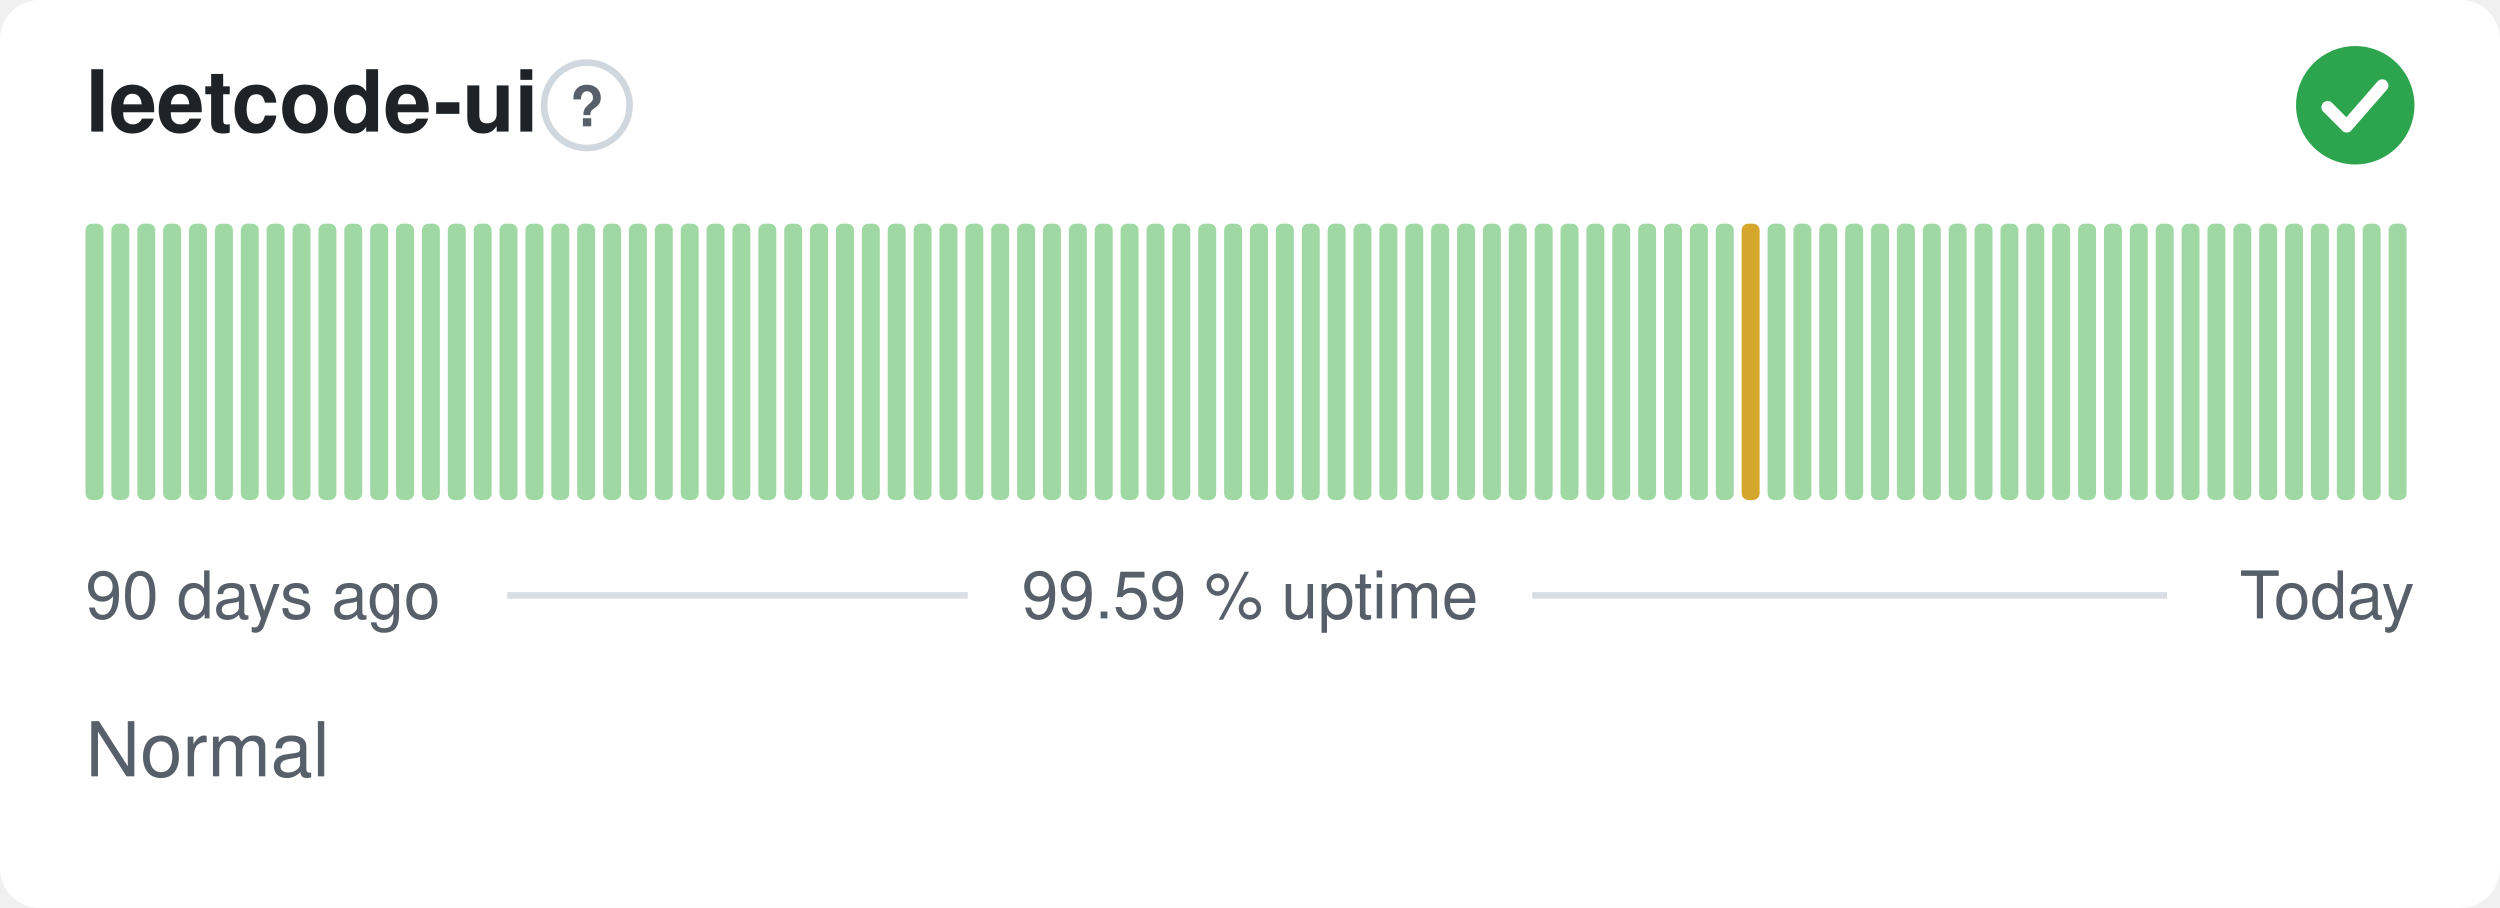
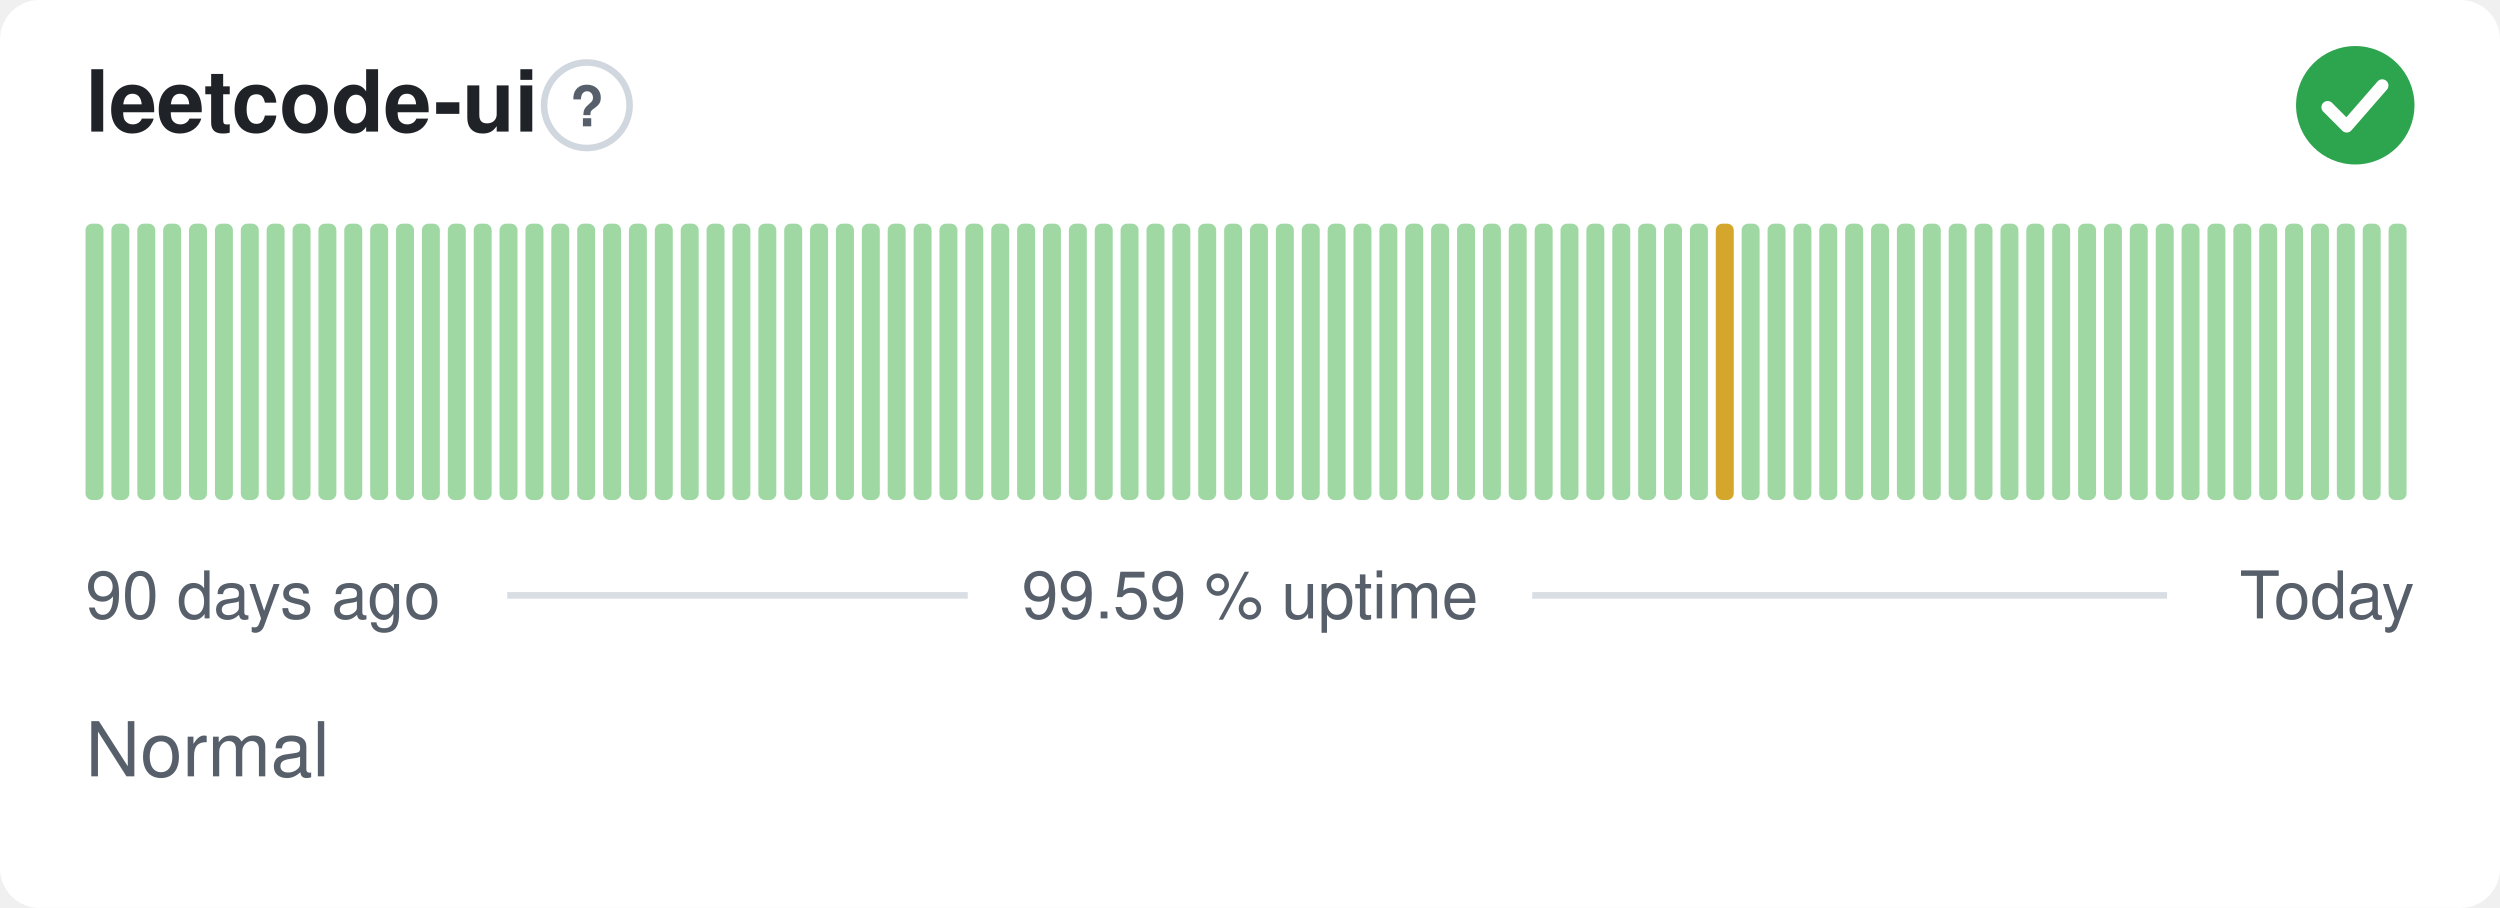
<svg xmlns="http://www.w3.org/2000/svg" width="380" height="138" viewBox="0 0 380 138" role="img" aria-label="leetcode-ui: Normal, 99.59 % uptime over the last 90 days" font-family="-apple-system,BlinkMacSystemFont,'Segoe UI',Helvetica,Arial,sans-serif">
  <style>
    @media (prefers-color-scheme: dark) {
      .bg { fill: #0d1117 }
      .title { fill: #e6edf3 }
      .muted { fill: #8b949e }
      .hint { stroke: #30363d }
      .rule { stroke: #30363d }
      .nodata { fill: #21262d }
    }
  </style>
  <rect class="bg" width="380" height="138" rx="6" fill="#ffffff" />
  <text class="title" x="13" y="20" font-size="13" font-weight="600" fill="#1f2328">leetcode-ui</text>
  <circle class="hint" cx="89.2" cy="16" r="6.5" fill="none" stroke="#d0d7de" stroke-width="1" />
  <text class="muted" x="89.2" y="19.2" text-anchor="middle" font-size="8.5" font-weight="700" fill="#57606a">?</text>
  <circle cx="358" cy="16" r="9" fill="#2da44e" />
  <path d="M353.80 16.30l2.90 2.90 5.40 -6.20" fill="none" stroke="#fff" stroke-width="1.89" stroke-linecap="round" stroke-linejoin="round" />
  <rect x="13.00" y="34.00" width="2.73" height="42.00" rx="1" fill="#9fd8a3" />
  <rect x="16.93" y="34.00" width="2.73" height="42.00" rx="1" fill="#9fd8a3" />
  <rect x="20.87" y="34.00" width="2.73" height="42.00" rx="1" fill="#9fd8a3" />
  <rect x="24.80" y="34.00" width="2.73" height="42.00" rx="1" fill="#9fd8a3" />
  <rect x="28.73" y="34.00" width="2.73" height="42.00" rx="1" fill="#9fd8a3" />
  <rect x="32.67" y="34.00" width="2.73" height="42.00" rx="1" fill="#9fd8a3" />
  <rect x="36.60" y="34.00" width="2.73" height="42.00" rx="1" fill="#9fd8a3" />
  <rect x="40.53" y="34.00" width="2.73" height="42.00" rx="1" fill="#9fd8a3" />
  <rect x="44.47" y="34.00" width="2.73" height="42.00" rx="1" fill="#9fd8a3" />
  <rect x="48.40" y="34.00" width="2.73" height="42.00" rx="1" fill="#9fd8a3" />
  <rect x="52.33" y="34.00" width="2.73" height="42.00" rx="1" fill="#9fd8a3" />
  <rect x="56.27" y="34.00" width="2.73" height="42.00" rx="1" fill="#9fd8a3" />
  <rect x="60.20" y="34.00" width="2.73" height="42.00" rx="1" fill="#9fd8a3" />
  <rect x="64.13" y="34.00" width="2.73" height="42.00" rx="1" fill="#9fd8a3" />
  <rect x="68.07" y="34.00" width="2.73" height="42.00" rx="1" fill="#9fd8a3" />
  <rect x="72.00" y="34.00" width="2.73" height="42.00" rx="1" fill="#9fd8a3" />
  <rect x="75.93" y="34.00" width="2.73" height="42.00" rx="1" fill="#9fd8a3" />
  <rect x="79.87" y="34.00" width="2.73" height="42.00" rx="1" fill="#9fd8a3" />
  <rect x="83.80" y="34.00" width="2.73" height="42.00" rx="1" fill="#9fd8a3" />
  <rect x="87.73" y="34.00" width="2.73" height="42.00" rx="1" fill="#9fd8a3" />
  <rect x="91.67" y="34.00" width="2.73" height="42.00" rx="1" fill="#9fd8a3" />
  <rect x="95.60" y="34.00" width="2.73" height="42.00" rx="1" fill="#9fd8a3" />
  <rect x="99.53" y="34.00" width="2.73" height="42.00" rx="1" fill="#9fd8a3" />
  <rect x="103.47" y="34.00" width="2.73" height="42.00" rx="1" fill="#9fd8a3" />
  <rect x="107.40" y="34.00" width="2.73" height="42.00" rx="1" fill="#9fd8a3" />
  <rect x="111.33" y="34.00" width="2.73" height="42.00" rx="1" fill="#9fd8a3" />
  <rect x="115.27" y="34.00" width="2.73" height="42.00" rx="1" fill="#9fd8a3" />
  <rect x="119.20" y="34.00" width="2.73" height="42.00" rx="1" fill="#9fd8a3" />
  <rect x="123.13" y="34.00" width="2.73" height="42.00" rx="1" fill="#9fd8a3" />
  <rect x="127.07" y="34.00" width="2.73" height="42.00" rx="1" fill="#9fd8a3" />
  <rect x="131.00" y="34.00" width="2.73" height="42.00" rx="1" fill="#9fd8a3" />
  <rect x="134.93" y="34.00" width="2.73" height="42.00" rx="1" fill="#9fd8a3" />
  <rect x="138.87" y="34.00" width="2.73" height="42.00" rx="1" fill="#9fd8a3" />
  <rect x="142.80" y="34.00" width="2.73" height="42.00" rx="1" fill="#9fd8a3" />
  <rect x="146.73" y="34.00" width="2.73" height="42.00" rx="1" fill="#9fd8a3" />
  <rect x="150.67" y="34.00" width="2.73" height="42.00" rx="1" fill="#9fd8a3" />
  <rect x="154.60" y="34.00" width="2.73" height="42.00" rx="1" fill="#9fd8a3" />
  <rect x="158.53" y="34.00" width="2.73" height="42.00" rx="1" fill="#9fd8a3" />
  <rect x="162.47" y="34.00" width="2.73" height="42.00" rx="1" fill="#9fd8a3" />
  <rect x="166.40" y="34.00" width="2.73" height="42.00" rx="1" fill="#9fd8a3" />
  <rect x="170.33" y="34.00" width="2.73" height="42.00" rx="1" fill="#9fd8a3" />
  <rect x="174.27" y="34.00" width="2.73" height="42.00" rx="1" fill="#9fd8a3" />
  <rect x="178.20" y="34.00" width="2.73" height="42.00" rx="1" fill="#9fd8a3" />
  <rect x="182.13" y="34.00" width="2.73" height="42.00" rx="1" fill="#9fd8a3" />
  <rect x="186.07" y="34.00" width="2.73" height="42.00" rx="1" fill="#9fd8a3" />
  <rect x="190.00" y="34.00" width="2.73" height="42.00" rx="1" fill="#9fd8a3" />
  <rect x="193.93" y="34.00" width="2.73" height="42.00" rx="1" fill="#9fd8a3" />
  <rect x="197.87" y="34.00" width="2.73" height="42.00" rx="1" fill="#9fd8a3" />
  <rect x="201.80" y="34.00" width="2.73" height="42.00" rx="1" fill="#9fd8a3" />
  <rect x="205.73" y="34.00" width="2.73" height="42.00" rx="1" fill="#9fd8a3" />
  <rect x="209.67" y="34.00" width="2.73" height="42.00" rx="1" fill="#9fd8a3" />
  <rect x="213.60" y="34.00" width="2.73" height="42.00" rx="1" fill="#9fd8a3" />
  <rect x="217.53" y="34.00" width="2.73" height="42.00" rx="1" fill="#9fd8a3" />
  <rect x="221.47" y="34.00" width="2.73" height="42.00" rx="1" fill="#9fd8a3" />
  <rect x="225.40" y="34.00" width="2.73" height="42.00" rx="1" fill="#9fd8a3" />
  <rect x="229.33" y="34.00" width="2.73" height="42.00" rx="1" fill="#9fd8a3" />
  <rect x="233.27" y="34.00" width="2.73" height="42.00" rx="1" fill="#9fd8a3" />
  <rect x="237.20" y="34.00" width="2.73" height="42.00" rx="1" fill="#9fd8a3" />
  <rect x="241.13" y="34.00" width="2.73" height="42.00" rx="1" fill="#9fd8a3" />
  <rect x="245.07" y="34.00" width="2.73" height="42.00" rx="1" fill="#9fd8a3" />
  <rect x="249.00" y="34.00" width="2.73" height="42.00" rx="1" fill="#9fd8a3" />
  <rect x="252.93" y="34.00" width="2.73" height="42.00" rx="1" fill="#9fd8a3" />
  <rect x="256.87" y="34.00" width="2.73" height="42.00" rx="1" fill="#9fd8a3" />
-   <rect x="260.80" y="34.00" width="2.73" height="42.00" rx="1" fill="#9fd8a3" />
-   <rect x="264.73" y="34.00" width="2.73" height="42.00" rx="1" fill="#d4a72c" />
+   <rect x="260.80" y="34.00" width="2.73" height="42.00" rx="1" fill="#d4a72c" />
+   <rect x="264.73" y="34.00" width="2.73" height="42.00" rx="1" fill="#9fd8a3" />
  <rect x="268.67" y="34.00" width="2.73" height="42.00" rx="1" fill="#9fd8a3" />
  <rect x="272.60" y="34.00" width="2.73" height="42.00" rx="1" fill="#9fd8a3" />
  <rect x="276.53" y="34.00" width="2.73" height="42.00" rx="1" fill="#9fd8a3" />
  <rect x="280.47" y="34.00" width="2.73" height="42.00" rx="1" fill="#9fd8a3" />
  <rect x="284.40" y="34.00" width="2.73" height="42.00" rx="1" fill="#9fd8a3" />
  <rect x="288.33" y="34.00" width="2.73" height="42.00" rx="1" fill="#9fd8a3" />
  <rect x="292.27" y="34.00" width="2.73" height="42.00" rx="1" fill="#9fd8a3" />
  <rect x="296.20" y="34.00" width="2.73" height="42.00" rx="1" fill="#9fd8a3" />
  <rect x="300.13" y="34.00" width="2.73" height="42.00" rx="1" fill="#9fd8a3" />
  <rect x="304.07" y="34.00" width="2.73" height="42.00" rx="1" fill="#9fd8a3" />
  <rect x="308.00" y="34.00" width="2.73" height="42.00" rx="1" fill="#9fd8a3" />
  <rect x="311.93" y="34.00" width="2.73" height="42.00" rx="1" fill="#9fd8a3" />
  <rect x="315.87" y="34.00" width="2.73" height="42.00" rx="1" fill="#9fd8a3" />
  <rect x="319.80" y="34.00" width="2.73" height="42.00" rx="1" fill="#9fd8a3" />
  <rect x="323.73" y="34.00" width="2.73" height="42.00" rx="1" fill="#9fd8a3" />
  <rect x="327.67" y="34.00" width="2.73" height="42.00" rx="1" fill="#9fd8a3" />
  <rect x="331.60" y="34.00" width="2.73" height="42.00" rx="1" fill="#9fd8a3" />
  <rect x="335.53" y="34.00" width="2.73" height="42.00" rx="1" fill="#9fd8a3" />
  <rect x="339.47" y="34.00" width="2.73" height="42.00" rx="1" fill="#9fd8a3" />
  <rect x="343.40" y="34.00" width="2.73" height="42.00" rx="1" fill="#9fd8a3" />
  <rect x="347.33" y="34.00" width="2.73" height="42.00" rx="1" fill="#9fd8a3" />
  <rect x="351.27" y="34.00" width="2.73" height="42.00" rx="1" fill="#9fd8a3" />
  <rect x="355.20" y="34.00" width="2.73" height="42.00" rx="1" fill="#9fd8a3" />
  <rect x="359.13" y="34.00" width="2.73" height="42.00" rx="1" fill="#9fd8a3" />
  <rect x="363.07" y="34.00" width="2.73" height="42.00" rx="1" fill="#9fd8a3" />
  <text class="muted" x="13" y="94" font-size="10" fill="#57606a">90 days ago</text>
  <text class="muted" x="190" y="94" text-anchor="middle" font-size="10" fill="#57606a">99.59 % uptime</text>
  <text class="muted" x="367" y="94" text-anchor="end" font-size="10" fill="#57606a">Today</text>
  <line class="rule" x1="77.1" y1="90.5" x2="147.1" y2="90.5" stroke="#d8dee4" stroke-width="1" />
  <line class="rule" x1="232.9" y1="90.5" x2="329.4" y2="90.5" stroke="#d8dee4" stroke-width="1" />
  <text class="muted" x="13" y="118" font-size="11.5" fill="#57606a">Normal</text>
</svg>
